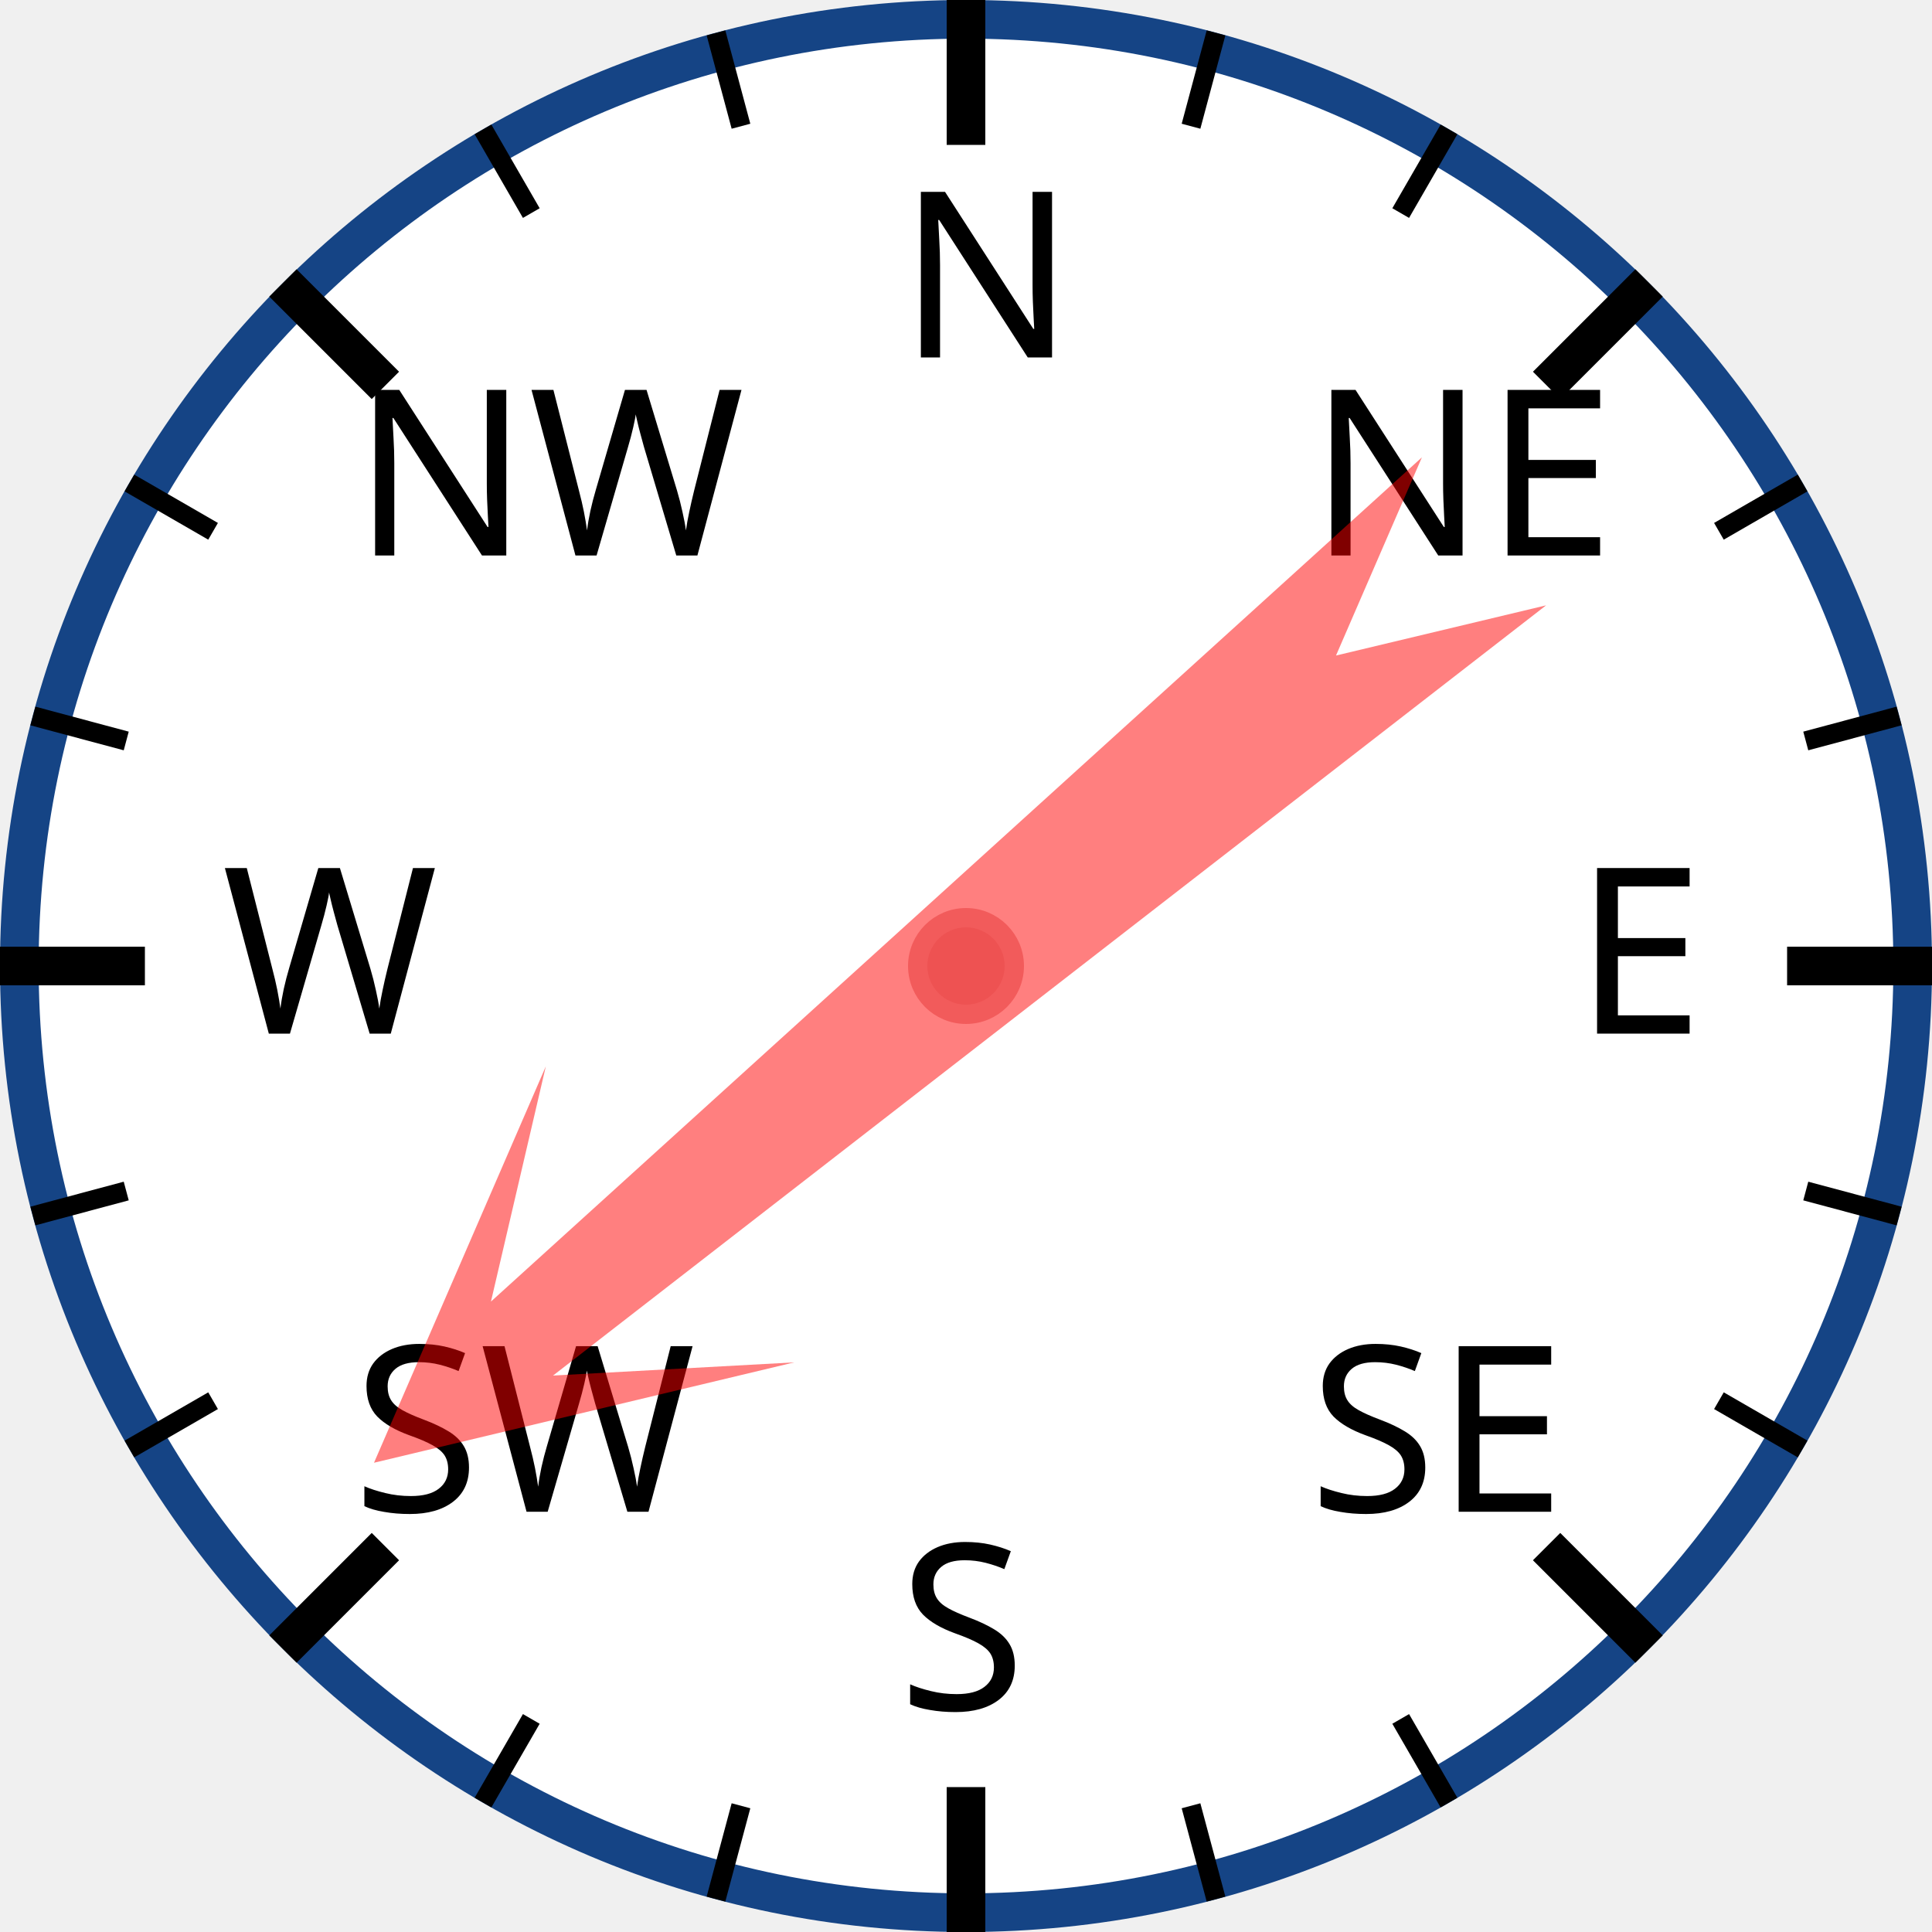
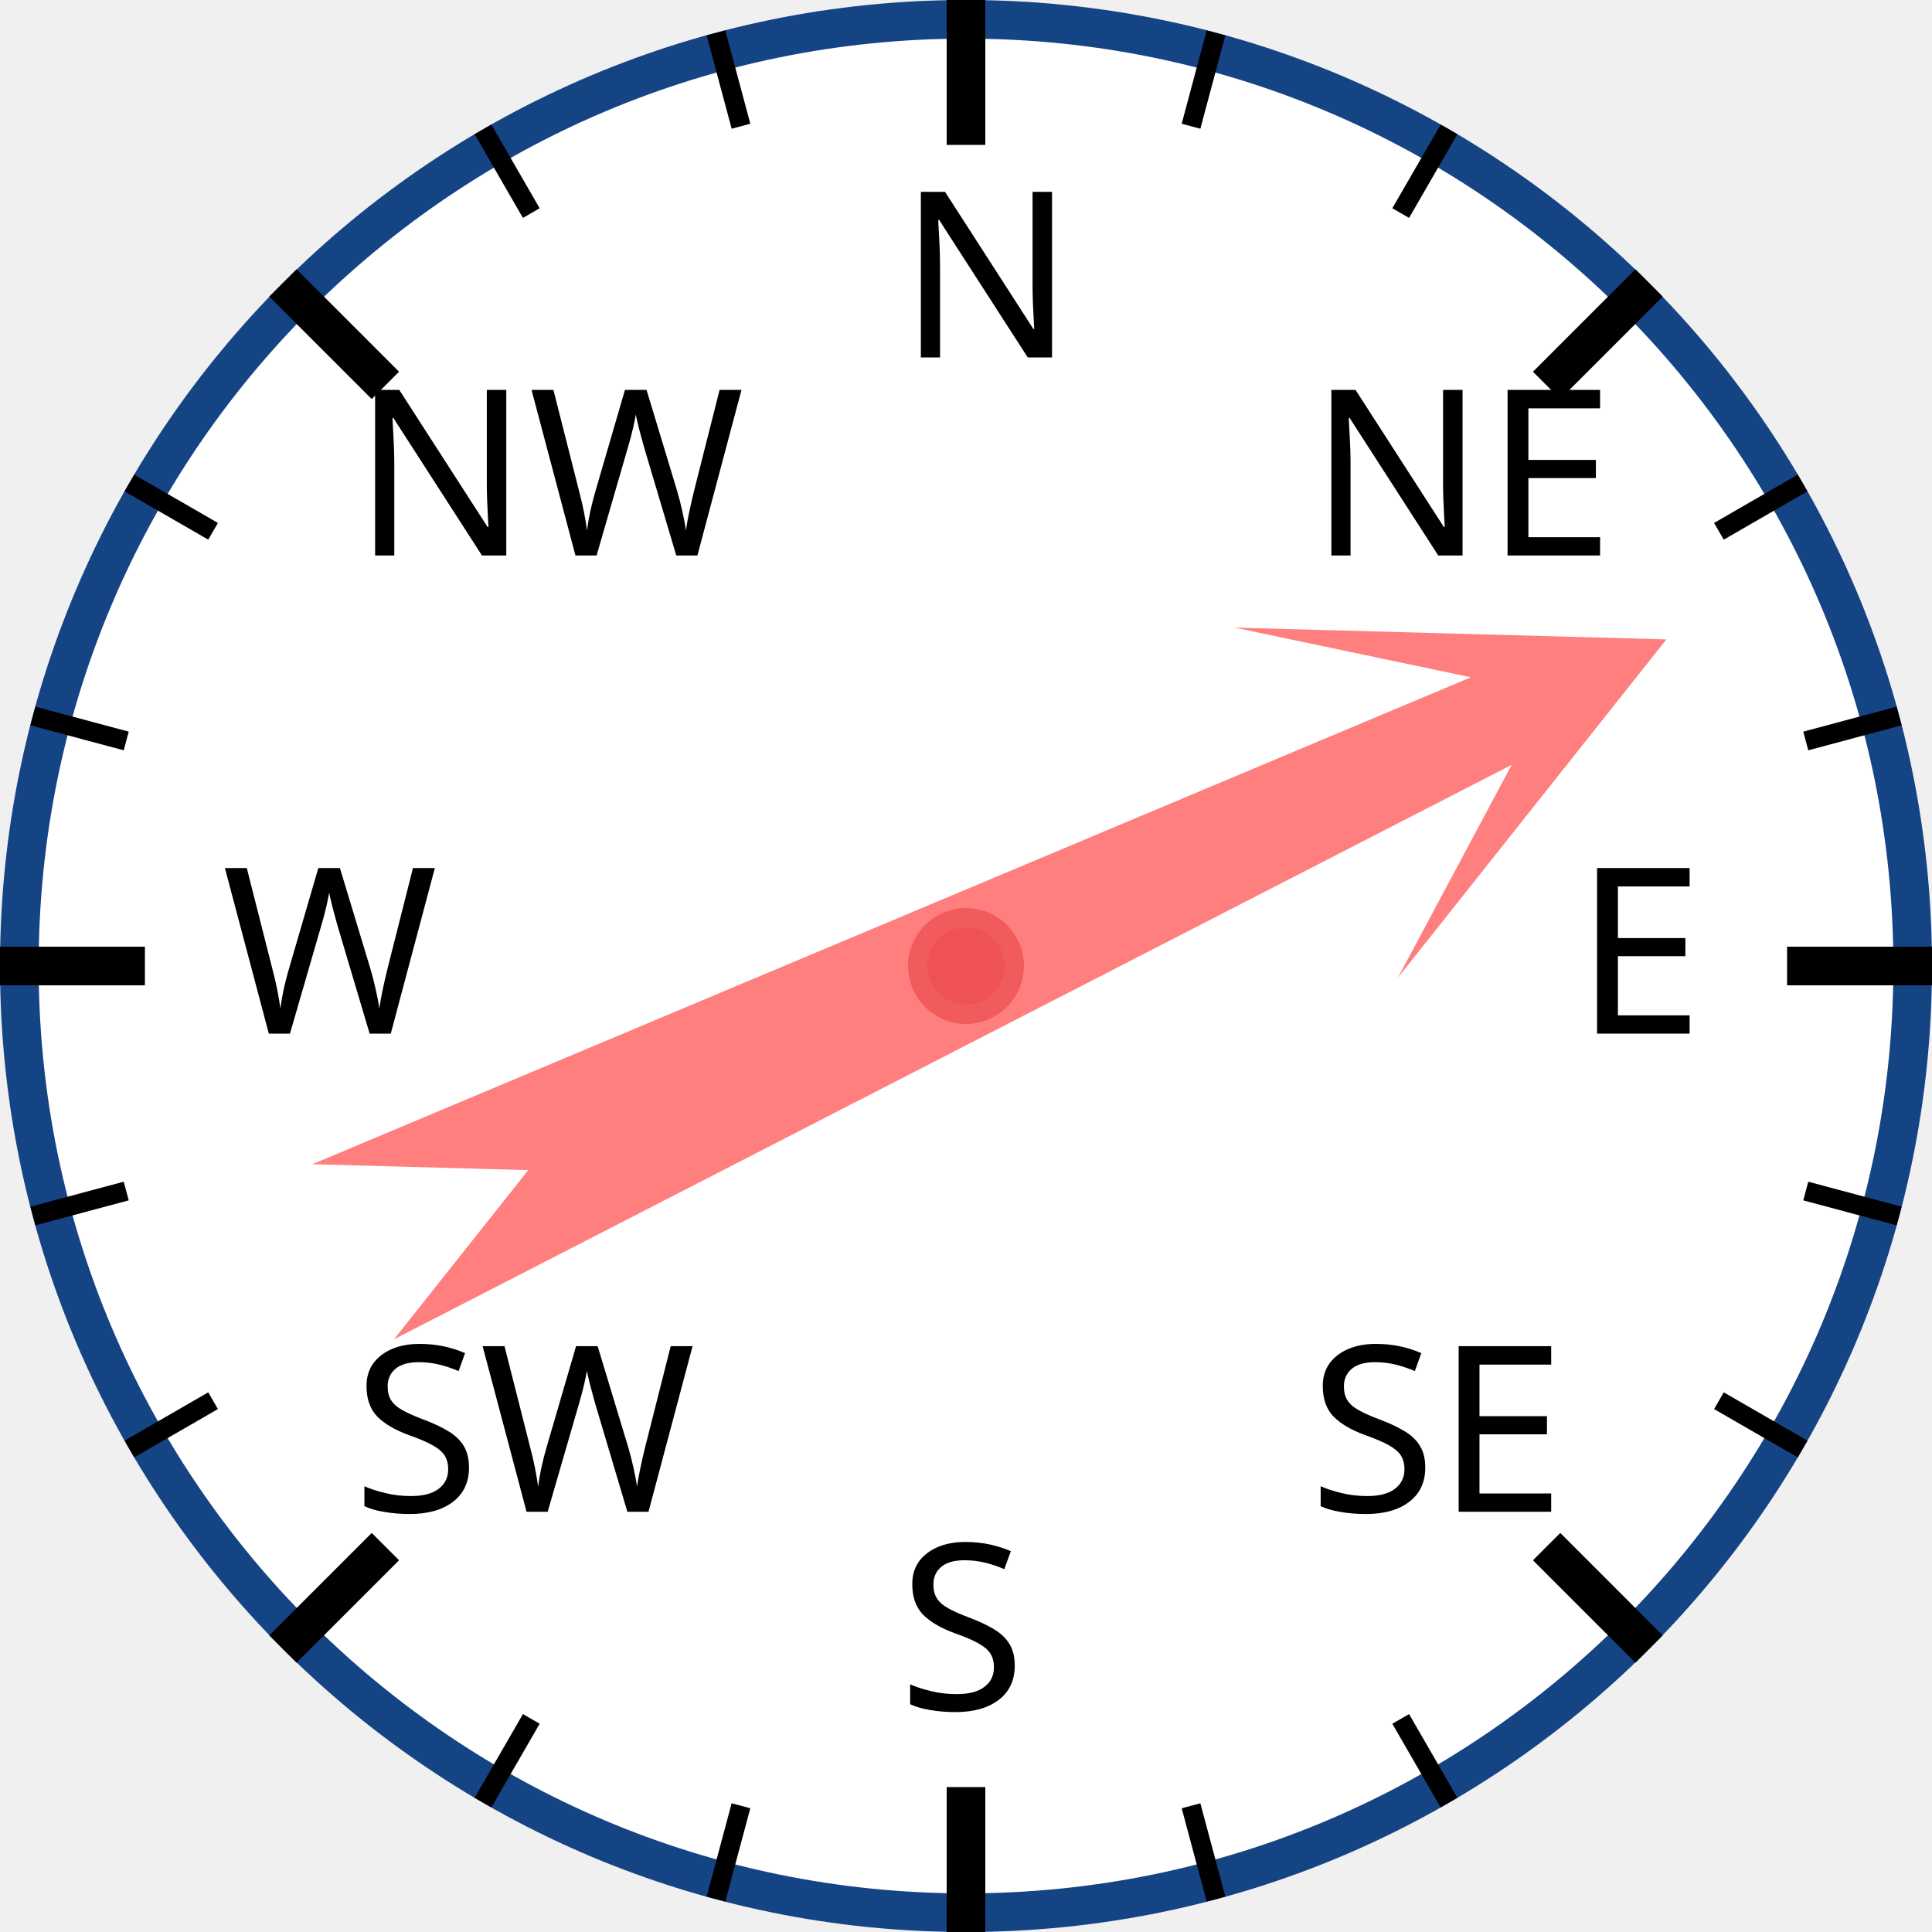
<svg xmlns="http://www.w3.org/2000/svg" width="120px" height="120px" viewBox="0 0 200 200">
  <circle cx="100" cy="100" r="98" style="fill: white; stroke: #154485; stroke-width: 4;" />
  <text x="93.0" y="37.0" style="font-family: sans-serif; font-size: 18pt;">N</text>
  <line x1="100.0" y1="0.0" x2="100.0" y2="15.0" style="stroke: black; stroke-width: 4;" />
  <line x1="74.118" y1="3.407" x2="76.706" y2="13.067" style="stroke: black; stroke-width: 2;" />
  <line x1="50" y1="13.397" x2="55" y2="22.058" style="stroke: black; stroke-width: 2;" />
  <text x="36.503" y="57.503" style="font-family: sans-serif; font-size: 18pt;">NW</text>
  <line x1="29.289" y1="29.289" x2="39.896" y2="39.896" style="stroke: black; stroke-width: 4;" />
  <line x1="13.397" y1="50" x2="22.058" y2="55" style="stroke: black; stroke-width: 2;" />
  <line x1="3.407" y1="74.118" x2="13.067" y2="76.706" style="stroke: black; stroke-width: 2;" />
  <text x="23.0" y="107.0" style="font-family: sans-serif; font-size: 18pt;">W</text>
  <line x1="0.0" y1="100.0" x2="15.0" y2="100.0" style="stroke: black; stroke-width: 4;" />
  <line x1="3.407" y1="125.882" x2="13.067" y2="123.294" style="stroke: black; stroke-width: 2;" />
  <line x1="13.397" y1="150" x2="22.058" y2="145" style="stroke: black; stroke-width: 2;" />
  <text x="36.503" y="156.497" style="font-family: sans-serif; font-size: 18pt;">SW</text>
  <line x1="29.289" y1="170.711" x2="39.896" y2="160.104" style="stroke: black; stroke-width: 4;" />
  <line x1="50" y1="186.603" x2="55" y2="177.942" style="stroke: black; stroke-width: 2;" />
  <line x1="74.118" y1="196.593" x2="76.706" y2="186.933" style="stroke: black; stroke-width: 2;" />
  <text x="93" y="177.0" style="font-family: sans-serif; font-size: 18pt;">S</text>
  <line x1="100" y1="200.0" x2="100" y2="185.0" style="stroke: black; stroke-width: 4;" />
  <line x1="125.882" y1="196.593" x2="123.294" y2="186.933" style="stroke: black; stroke-width: 2;" />
  <line x1="150.0" y1="186.603" x2="145.0" y2="177.942" style="stroke: black; stroke-width: 2;" />
  <text x="135.497" y="156.497" style="font-family: sans-serif; font-size: 18pt;">SE</text>
  <line x1="170.711" y1="170.711" x2="160.104" y2="160.104" style="stroke: black; stroke-width: 4;" />
  <line x1="186.603" y1="150" x2="177.942" y2="145" style="stroke: black; stroke-width: 2;" />
  <line x1="196.593" y1="125.882" x2="186.933" y2="123.294" style="stroke: black; stroke-width: 2;" />
  <text x="163.0" y="107" style="font-family: sans-serif; font-size: 18pt;">E</text>
  <line x1="200.0" y1="100" x2="185.0" y2="100" style="stroke: black; stroke-width: 4;" />
  <line x1="196.593" y1="74.118" x2="186.933" y2="76.706" style="stroke: black; stroke-width: 2;" />
  <line x1="186.603" y1="50" x2="177.942" y2="55" style="stroke: black; stroke-width: 2;" />
  <text x="135.497" y="57.503" style="font-family: sans-serif; font-size: 18pt;">NE</text>
  <line x1="170.711" y1="29.289" x2="160.104" y2="39.896" style="stroke: black; stroke-width: 4;" />
  <line x1="150" y1="13.397" x2="145" y2="22.058" style="stroke: black; stroke-width: 2;" />
  <line x1="125.882" y1="3.407" x2="123.294" y2="13.067" style="stroke: black; stroke-width: 2;" />
-   <polygon points="100 20 120 60 105 40 110 170 100 150 90 170 95 40 80 60" style="fill: red; fill-opacity: 0.5;" transform="rotate(230,100,100)" />
+   <polygon points="100 20 120 60 105 40 110 170 100 150 90 170 95 40 80 60" style="fill: red; fill-opacity: 0.5;" transform="rotate(65,100,100)" />
  <circle cx="100" cy="100" r="5" style="fill: #EE5252; stroke: #F25B5B; stroke-width: 2;" />
</svg>
